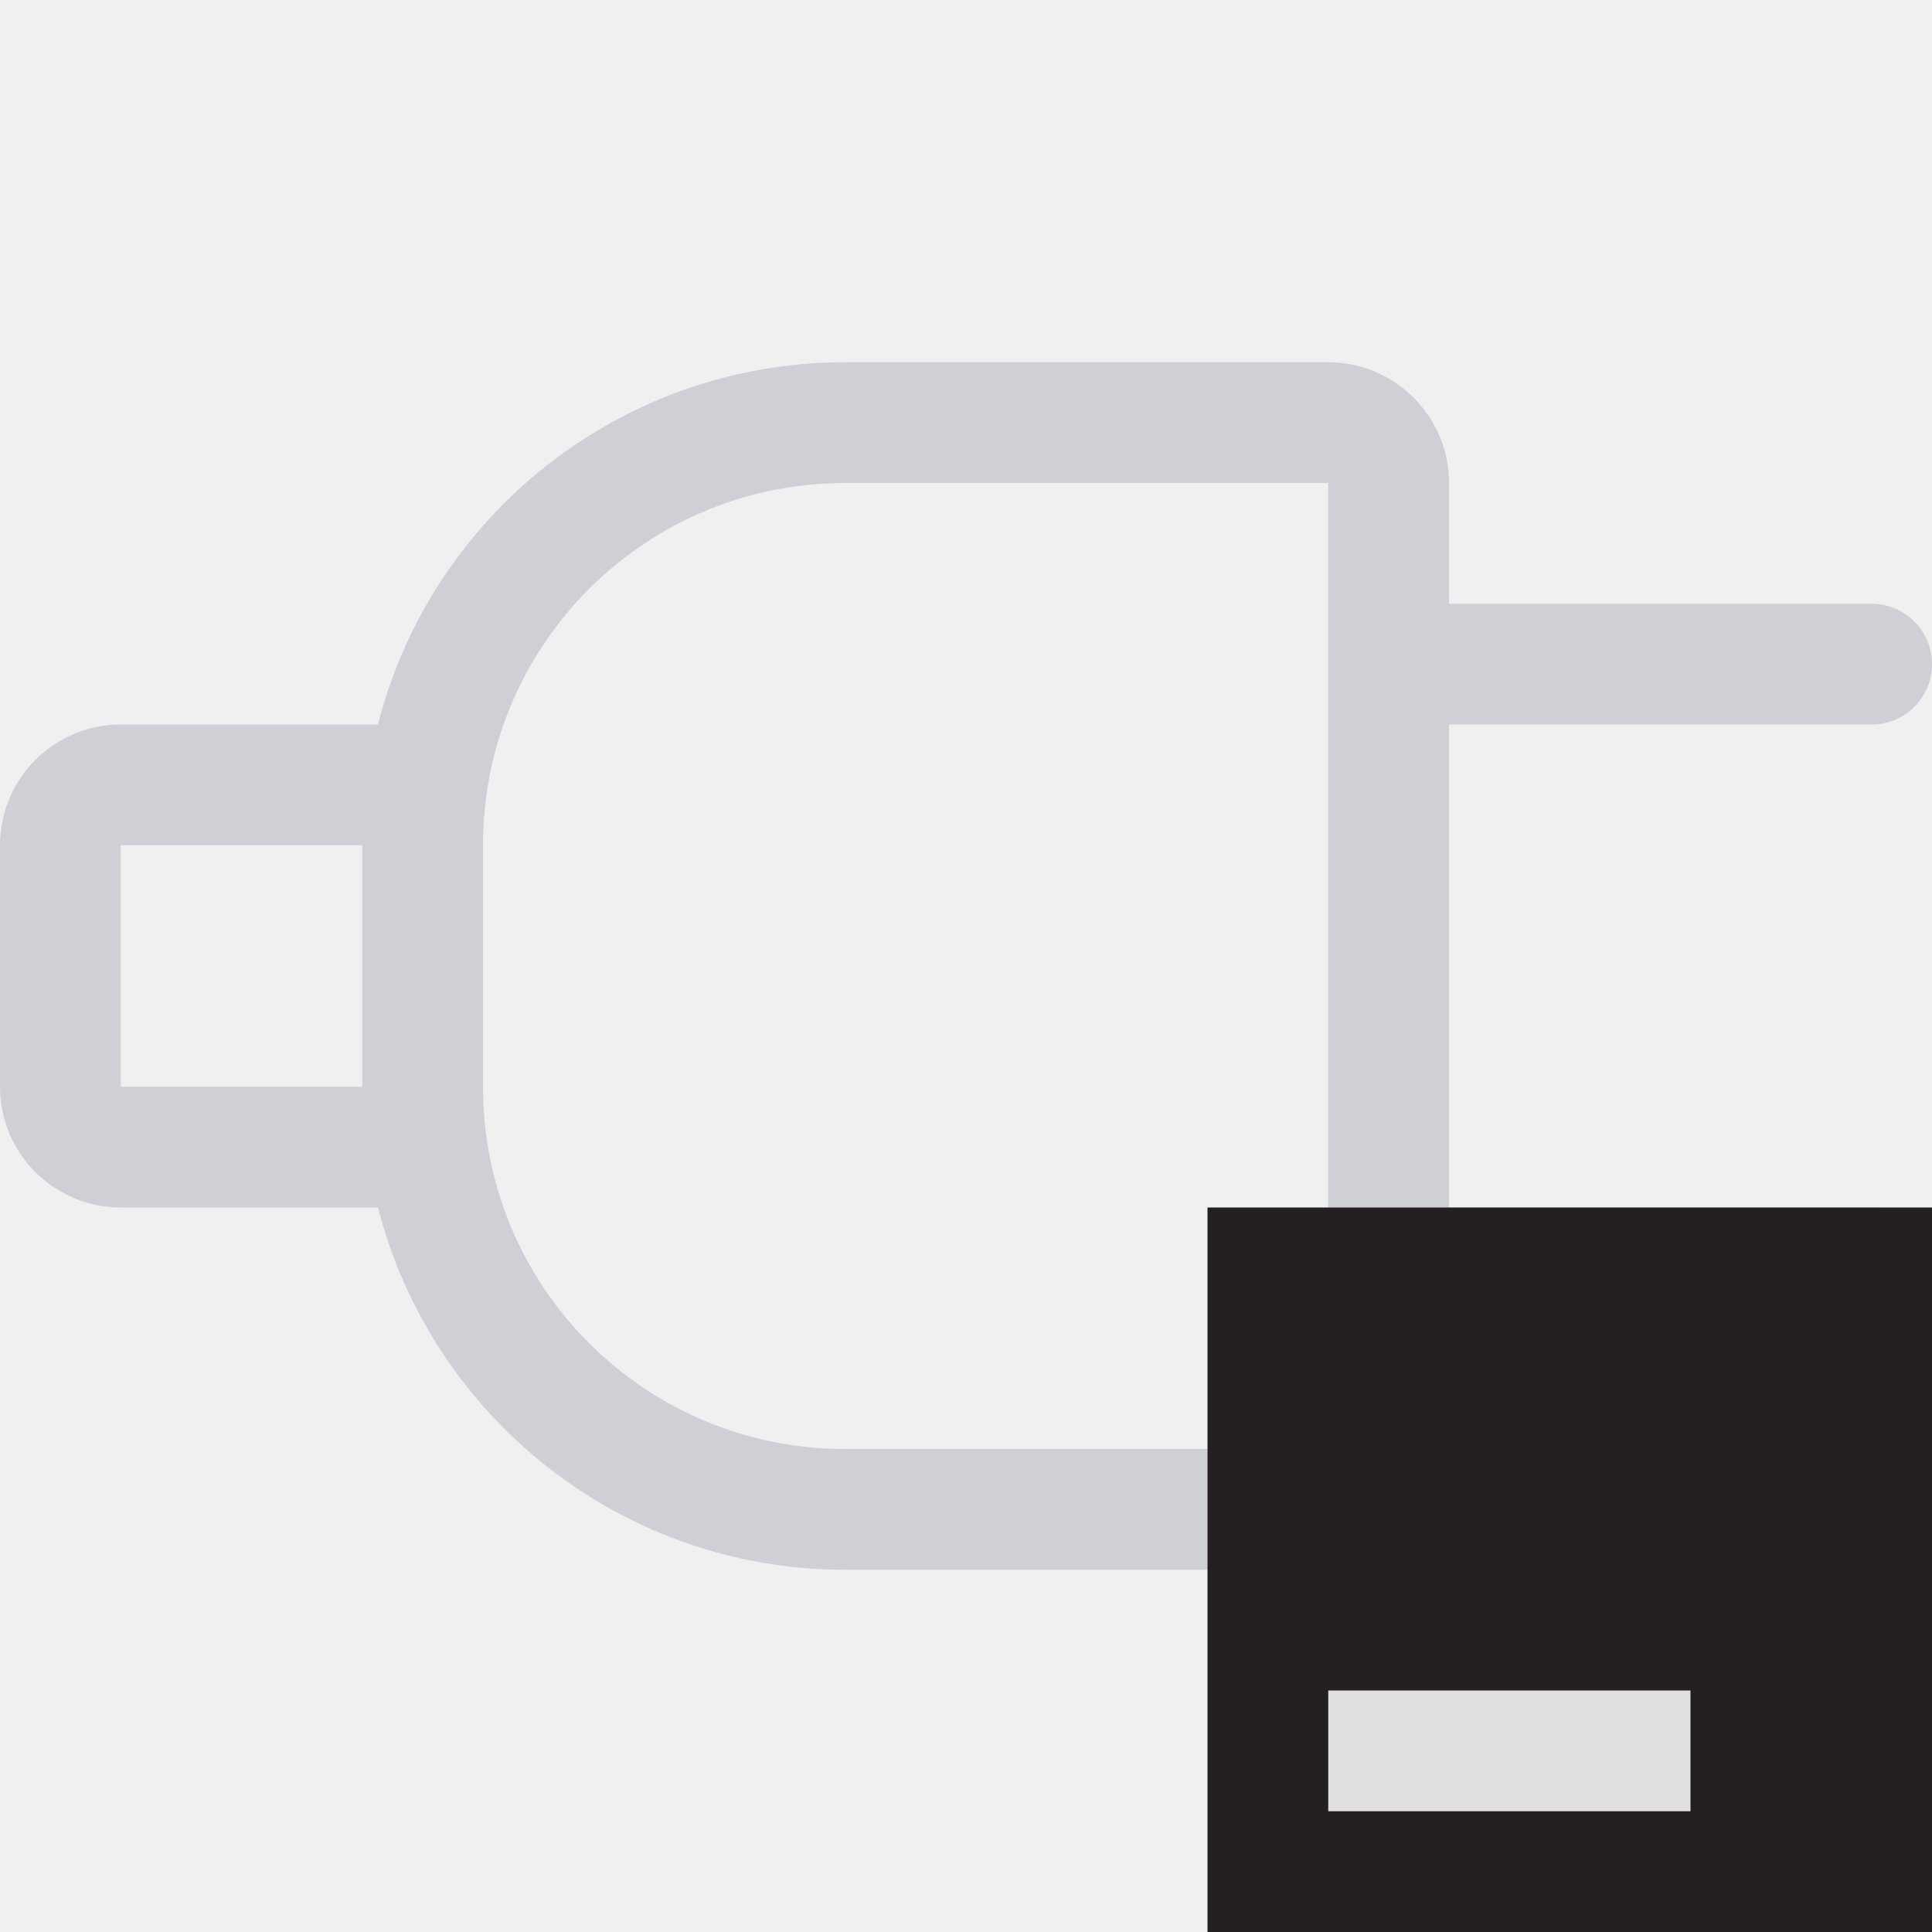
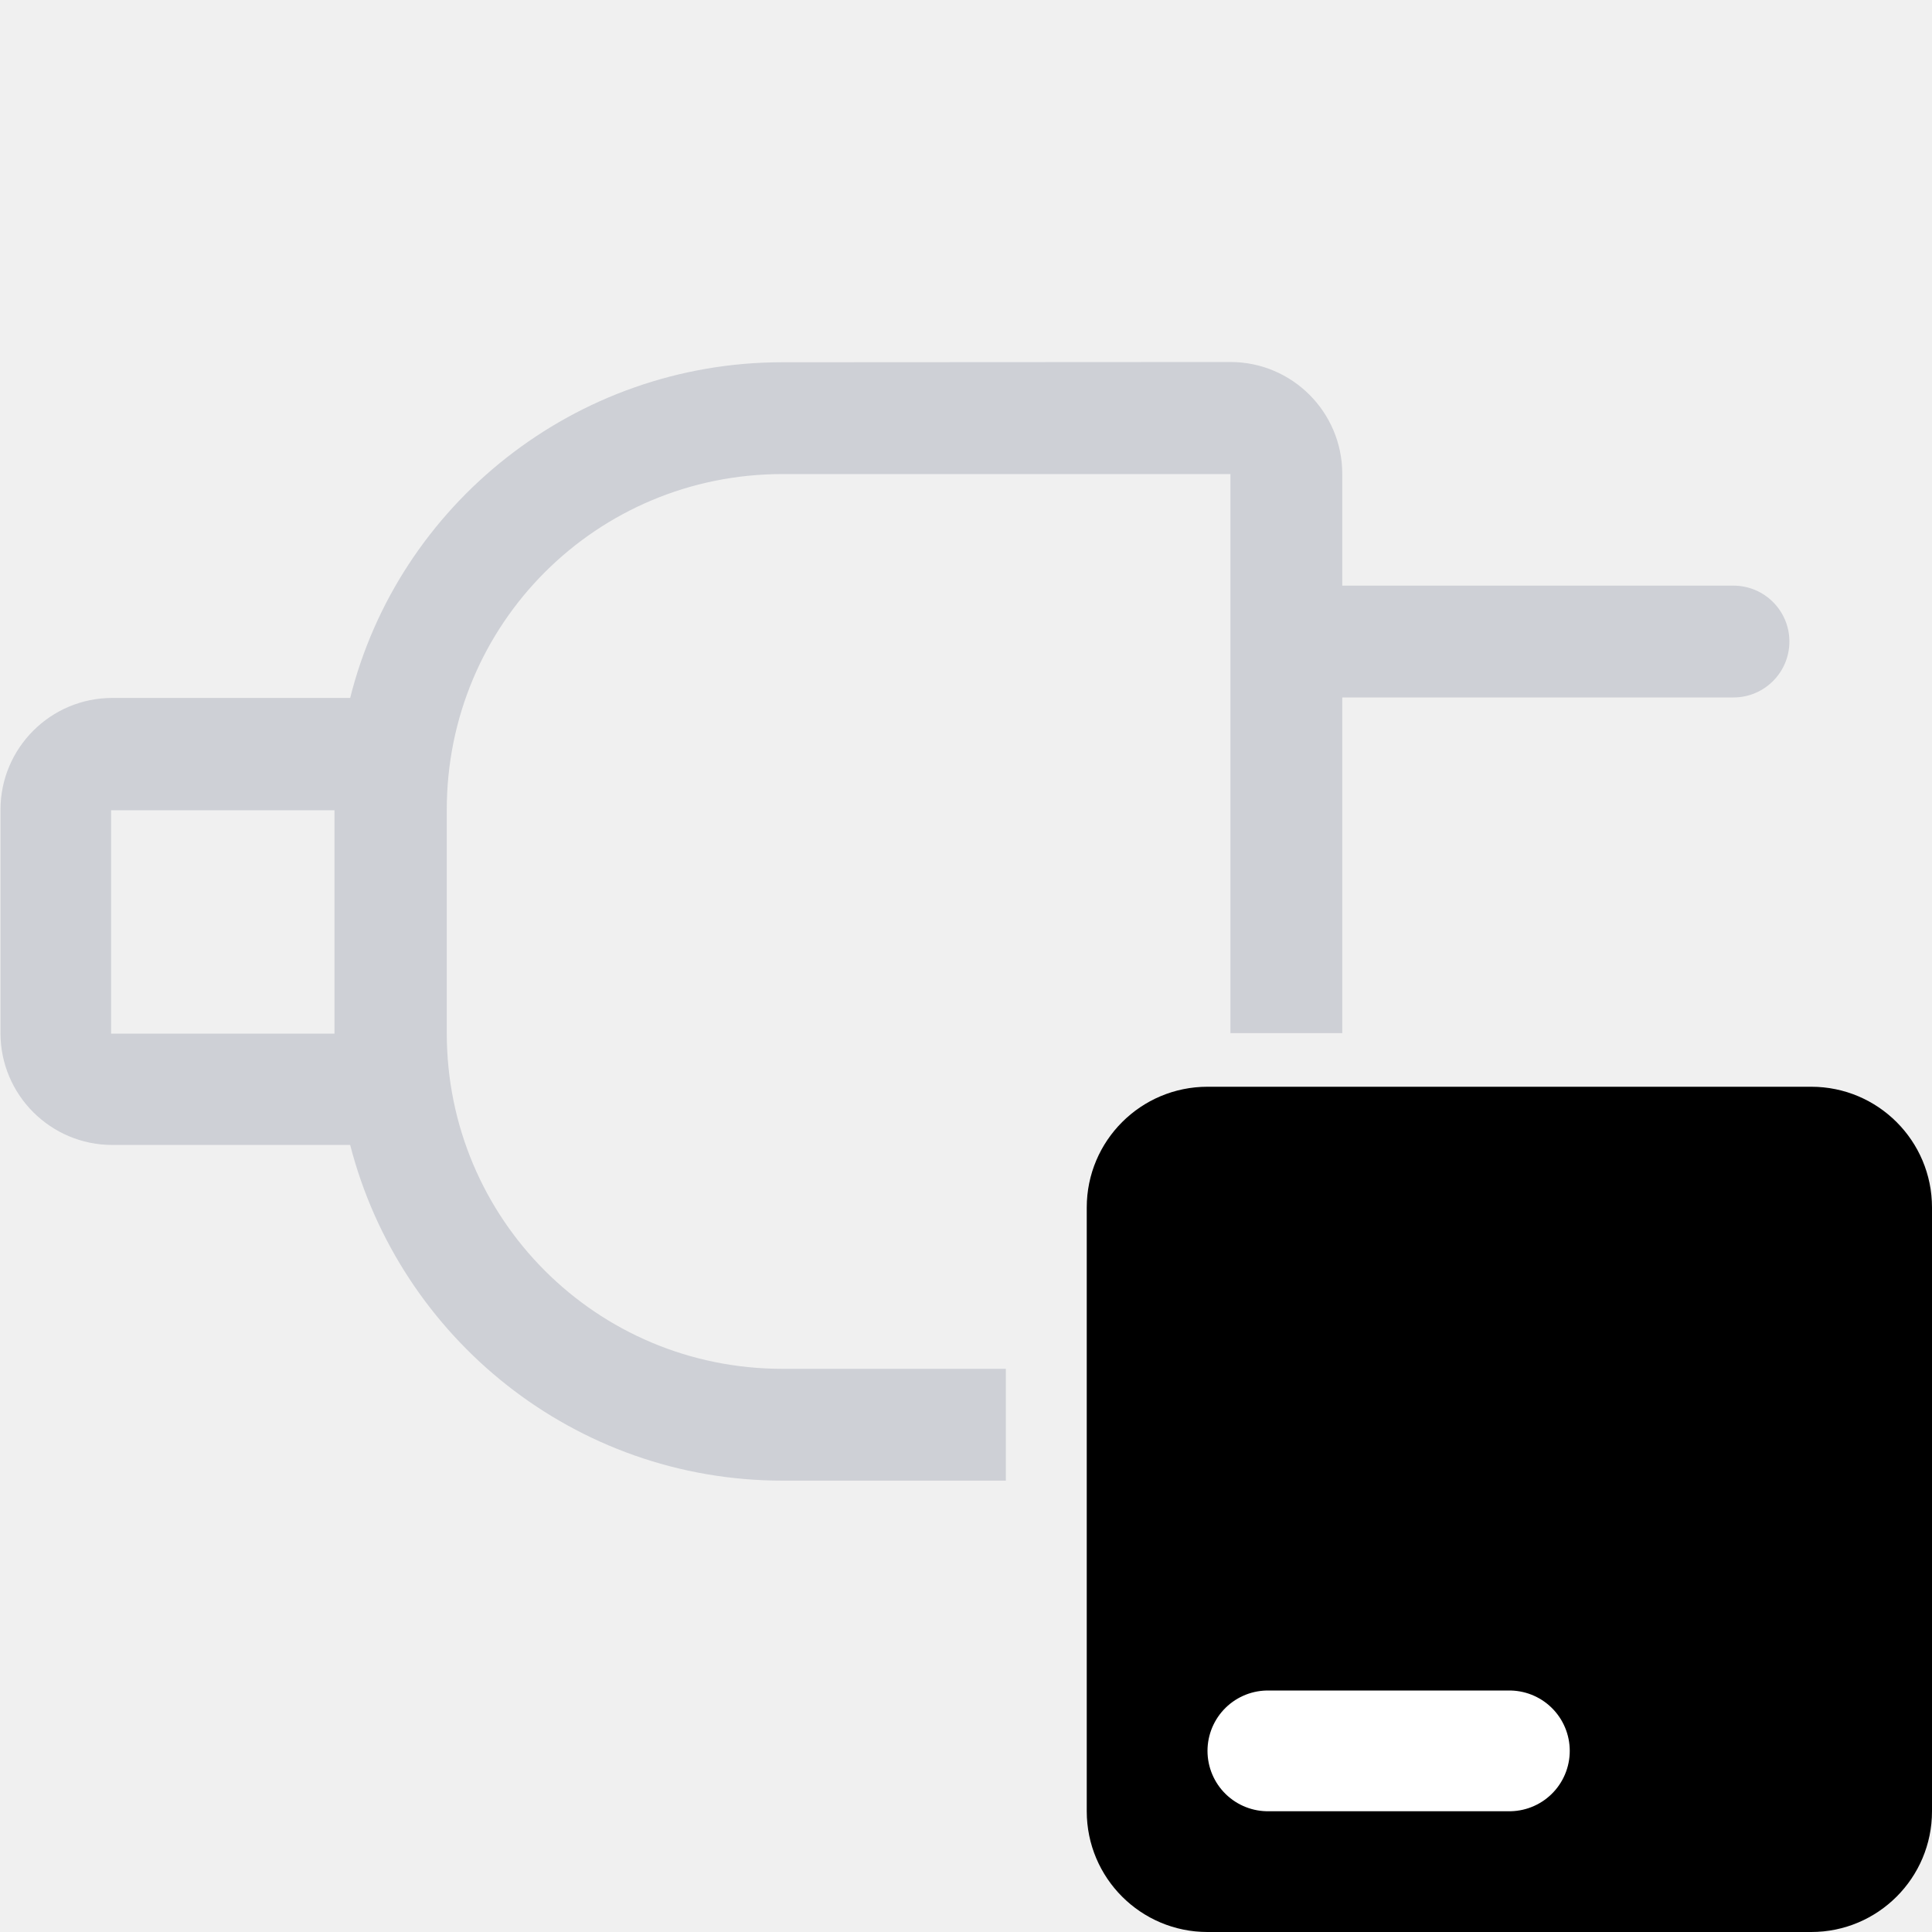
- <svg xmlns="http://www.w3.org/2000/svg" fill="none" version="1.1" viewBox="0 0 16 16">
-   <g fill-rule="evenodd">
-     <path d="m11 4h-4c-1.66 0-3 1.34-3 3v2c0 1.66 1.34 3 3 3h4v-8zm1 1v-1c0-0.552-0.448-1-1-1h-4c-1.86 0-3.43 1.27-3.87 3h-2.13c-0.552 0-1 0.448-1 1v2c0 0.552 0.448 1 1 1h2.13c0.444 1.73 2.01 3 3.87 3h4c0.552 0 1-0.448 1-1v-1h3.5c0.276 0 0.5-0.224 0.5-0.5s-0.224-0.5-0.5-0.5h-3.5v-4h3.5c0.276 0 0.5-0.224 0.5-0.5s-0.224-0.5-0.5-0.5h-3.5zm-9 2v2h-2v-2h2z" clip-rule="evenodd" fill="#CED0D6" />
-     <polygon points="10 10 10 16 16 16 16 10" fill="#231f20" />
-     <polygon points="11 14 11 15 14 15 14 14" fill="#e0e0e0" />
-   </g>
+ <svg xmlns="http://www.w3.org/2000/svg" fill="none" width="16" height="16" viewBox="0 0 16 16">
+   <path d="m6.48 3c-1.72 0-3.18 1.18-3.58 2.78h-1.97c-0.511 0-0.926 0.415-0.926 0.926v1.85c0 0.511 0.415 0.926 0.926 0.926h1.97c0.411 1.6 1.86 2.78 3.58 2.78h1.85v-0.926h-1.85c-1.54 0-2.78-1.24-2.78-2.78v-1.85c0-1.54 1.24-2.78 2.78-2.78h3.71v4.63h0.926v-2.78h3.24c0.256 0 0.463-0.208 0.463-0.463 0-0.256-0.208-0.463-0.463-0.463h-3.24v-0.926c0-0.511-0.415-0.926-0.926-0.926zm-5.56 3.71h1.85v1.85h-1.85z" clip-rule="evenodd" fill="#CED0D6" fill-rule="evenodd" />
+   <path d="m10.5 14a0.5 0.5 0 0 0-0.5 0.5 0.5 0.5 0 0 0 0.5 0.5h2a0.5 0.5 0 0 0 0.5-0.5 0.5 0.5 0 0 0-0.5-0.5z" fill="#fff" stroke-linecap="round" stroke-linejoin="round" />
+   <rect x="9" y="9" width="7" height="7" rx="1" fill="#000" />
+   <path d="m10.5 14.5h2" stroke="#fff" stroke-linecap="round" stroke-linejoin="round" />
</svg>
